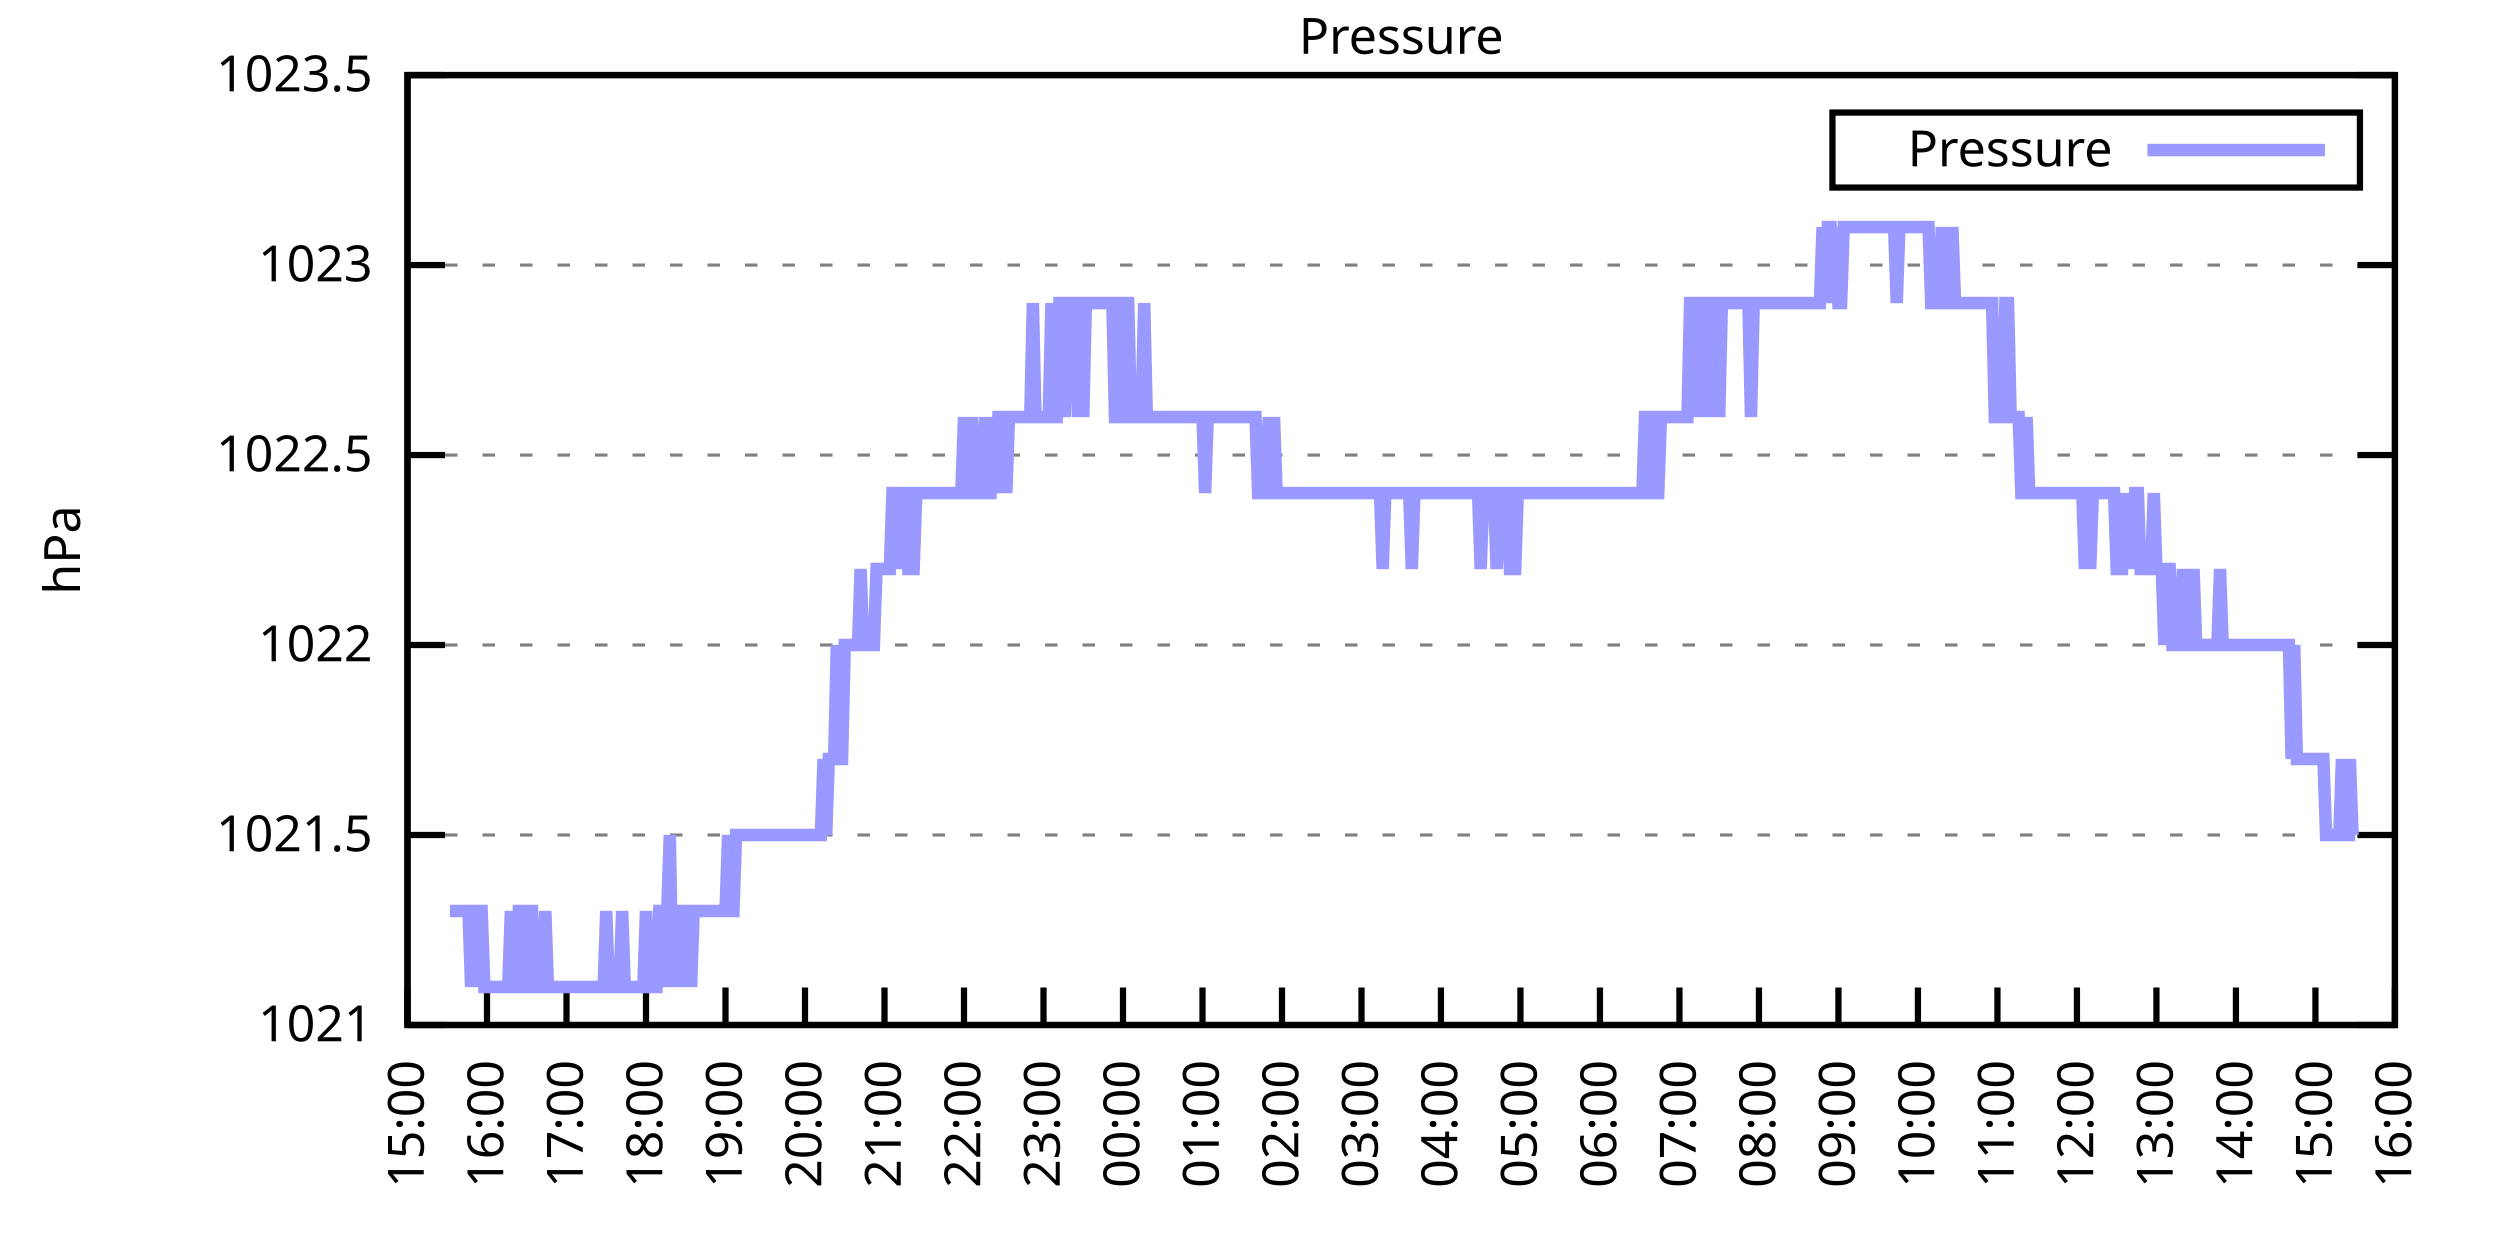
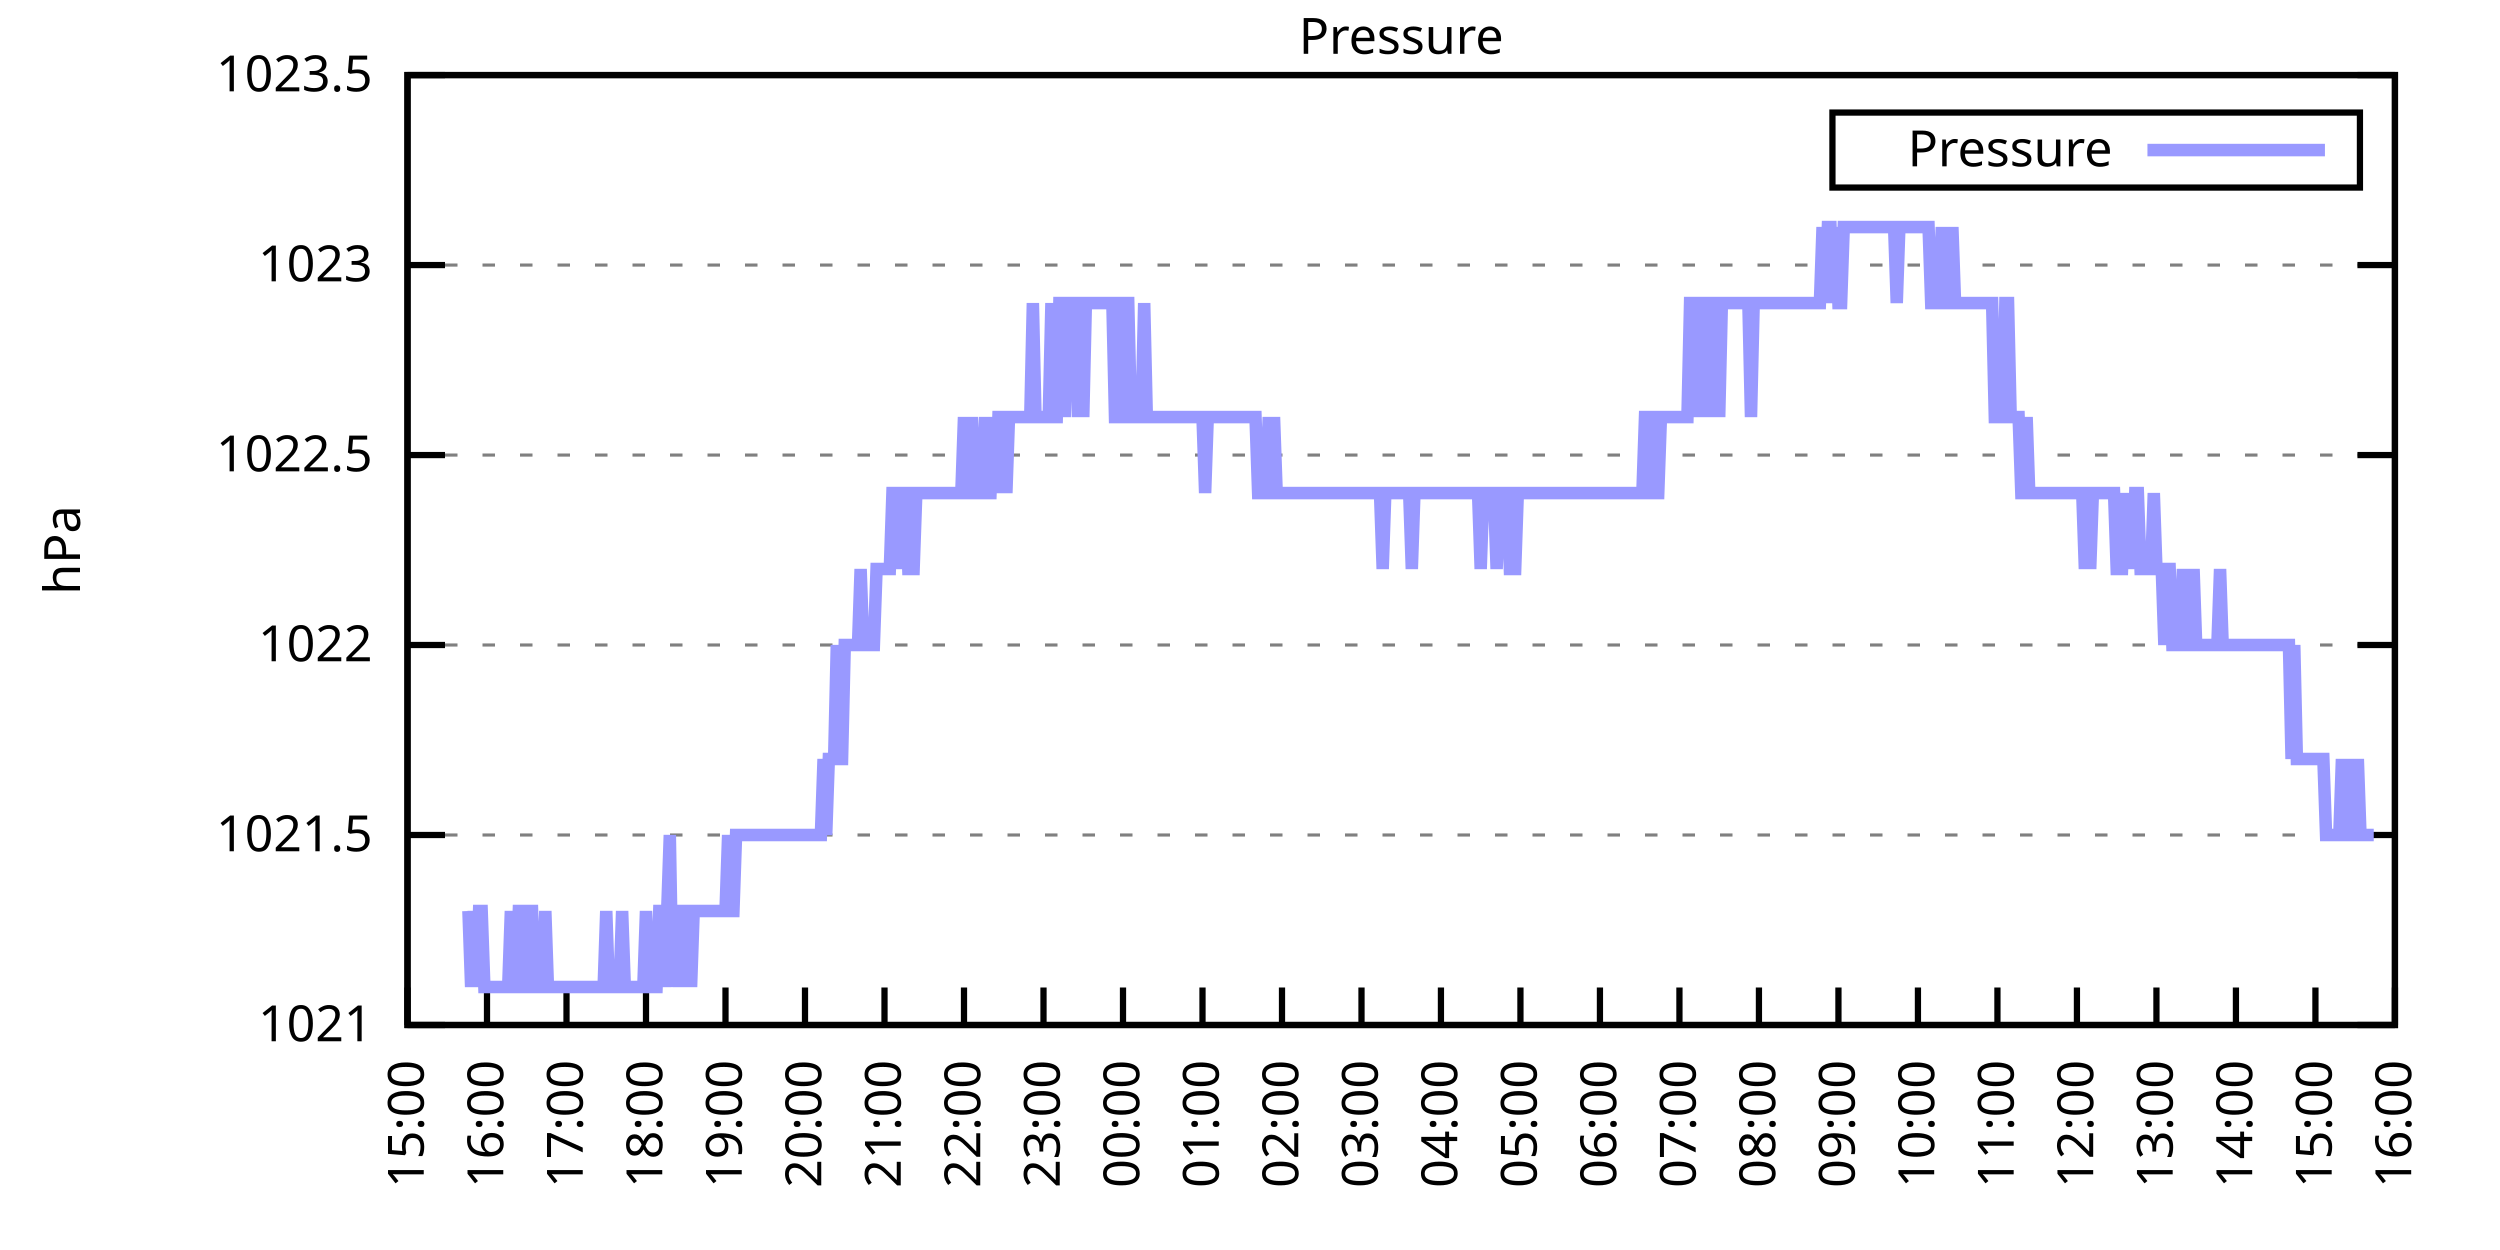
<svg xmlns="http://www.w3.org/2000/svg" xmlns:xlink="http://www.w3.org/1999/xlink" width="400" height="200" viewBox="0 0 400 200">
  <g id="gnuplot_canvas">
    <rect x="0" y="0" width="400" height="200" fill="none" />
    <defs>
      <circle id="gpDot" r="0.5" stroke-width="0.5" stroke="currentColor" />
      <path id="gpPt0" stroke-width="0.333" stroke="currentColor" d="M-1,0 h2 M0,-1 v2" />
      <path id="gpPt1" stroke-width="0.333" stroke="currentColor" d="M-1,-1 L1,1 M1,-1 L-1,1" />
      <path id="gpPt2" stroke-width="0.333" stroke="currentColor" d="M-1,0 L1,0 M0,-1 L0,1 M-1,-1 L1,1 M-1,1 L1,-1" />
      <rect id="gpPt3" stroke-width="0.333" stroke="currentColor" x="-1" y="-1" width="2" height="2" />
      <rect id="gpPt4" stroke-width="0.333" stroke="currentColor" fill="currentColor" x="-1" y="-1" width="2" height="2" />
      <circle id="gpPt5" stroke-width="0.333" stroke="currentColor" cx="0" cy="0" r="1" />
      <use xlink:href="#gpPt5" id="gpPt6" fill="currentColor" stroke="none" />
      <path id="gpPt7" stroke-width="0.333" stroke="currentColor" d="M0,-1.33 L-1.33,0.67 L1.33,0.67 z" />
      <use xlink:href="#gpPt7" id="gpPt8" fill="currentColor" stroke="none" />
      <use xlink:href="#gpPt7" id="gpPt9" stroke="currentColor" transform="rotate(180)" />
      <use xlink:href="#gpPt9" id="gpPt10" fill="currentColor" stroke="none" />
      <use xlink:href="#gpPt3" id="gpPt11" stroke="currentColor" transform="rotate(45)" />
      <use xlink:href="#gpPt11" id="gpPt12" fill="currentColor" stroke="none" />
      <path id="gpPt13" stroke-width="0.333" stroke="currentColor" d="M0,1.330 L1.265,0.411 L0.782,-1.067 L-0.782,-1.076 L-1.265,0.411 z" />
      <use xlink:href="#gpPt13" id="gpPt14" fill="currentColor" stroke="none" />
      <filter id="textbox" filterUnits="objectBoundingBox" x="0" y="0" height="1" width="1">
        <feFlood flood-color="white" flood-opacity="1" result="bgnd" />
        <feComposite in="SourceGraphic" in2="bgnd" operator="atop" />
      </filter>
      <filter id="greybox" filterUnits="objectBoundingBox" x="0" y="0" height="1" width="1">
        <feFlood flood-color="lightgrey" flood-opacity="1" result="grey" />
        <feComposite in="SourceGraphic" in2="grey" operator="atop" />
      </filter>
    </defs>
    <g fill="none" color="white" stroke="currentColor" stroke-width="1.00" stroke-linecap="butt" stroke-linejoin="miter">
</g>
    <g fill="none" color="black" stroke="currentColor" stroke-width="1.00" stroke-linecap="butt" stroke-linejoin="miter">
      <g stroke="none" shape-rendering="crispEdges">
        <polygon fill="rgb(255, 255, 255)" points="65.20,164.00 383.18,164.00 383.18,12.02 65.20,12.02 " />
      </g>
    </g>
    <g fill="none" color="black" stroke="currentColor" stroke-width="1.00" stroke-linecap="butt" stroke-linejoin="miter">
</g>
    <g fill="none" color="black" stroke="black" stroke-width="0.50" stroke-linecap="butt" stroke-linejoin="miter">
</g>
    <g fill="none" color="gray" stroke="currentColor" stroke-width="0.50" stroke-linecap="butt" stroke-linejoin="miter">
      <path stroke="gray" stroke-dasharray="2,4" class="gridline" d="M65.20,164.00 L383.19,164.00  " />
    </g>
    <g fill="none" color="gray" stroke="gray" stroke-width="1.00" stroke-linecap="butt" stroke-linejoin="miter">
</g>
    <g fill="none" color="black" stroke="currentColor" stroke-width="1.00" stroke-linecap="butt" stroke-linejoin="miter">
      <path stroke="black" d="M65.20,164.00 L71.20,164.00 M383.19,164.00 L377.19,164.00  " />
      <g transform="translate(59.60,166.60)" stroke="none" fill="black" font-family="Sans" font-size="8.00" text-anchor="end">
        <text>
          <tspan font-family="Sans"> 1021</tspan>
        </text>
      </g>
    </g>
    <g fill="none" color="black" stroke="currentColor" stroke-width="1.00" stroke-linecap="butt" stroke-linejoin="miter">
</g>
    <g fill="none" color="black" stroke="black" stroke-width="0.50" stroke-linecap="butt" stroke-linejoin="miter">
</g>
    <g fill="none" color="gray" stroke="currentColor" stroke-width="0.50" stroke-linecap="butt" stroke-linejoin="miter">
      <path stroke="gray" stroke-dasharray="2,4" class="gridline" d="M65.20,133.60 L383.19,133.60  " />
    </g>
    <g fill="none" color="gray" stroke="gray" stroke-width="1.00" stroke-linecap="butt" stroke-linejoin="miter">
</g>
    <g fill="none" color="black" stroke="currentColor" stroke-width="1.00" stroke-linecap="butt" stroke-linejoin="miter">
      <path stroke="black" d="M65.20,133.60 L71.20,133.60 M383.19,133.60 L377.19,133.60  " />
      <g transform="translate(59.60,136.20)" stroke="none" fill="black" font-family="Sans" font-size="8.00" text-anchor="end">
        <text>
          <tspan font-family="Sans"> 1021.5</tspan>
        </text>
      </g>
    </g>
    <g fill="none" color="black" stroke="currentColor" stroke-width="1.00" stroke-linecap="butt" stroke-linejoin="miter">
</g>
    <g fill="none" color="black" stroke="black" stroke-width="0.50" stroke-linecap="butt" stroke-linejoin="miter">
</g>
    <g fill="none" color="gray" stroke="currentColor" stroke-width="0.50" stroke-linecap="butt" stroke-linejoin="miter">
      <path stroke="gray" stroke-dasharray="2,4" class="gridline" d="M65.20,103.20 L383.19,103.20  " />
    </g>
    <g fill="none" color="gray" stroke="gray" stroke-width="1.00" stroke-linecap="butt" stroke-linejoin="miter">
</g>
    <g fill="none" color="black" stroke="currentColor" stroke-width="1.00" stroke-linecap="butt" stroke-linejoin="miter">
      <path stroke="black" d="M65.20,103.20 L71.20,103.20 M383.19,103.20 L377.19,103.20  " />
      <g transform="translate(59.60,105.80)" stroke="none" fill="black" font-family="Sans" font-size="8.00" text-anchor="end">
        <text>
          <tspan font-family="Sans"> 1022</tspan>
        </text>
      </g>
    </g>
    <g fill="none" color="black" stroke="currentColor" stroke-width="1.00" stroke-linecap="butt" stroke-linejoin="miter">
</g>
    <g fill="none" color="black" stroke="black" stroke-width="0.50" stroke-linecap="butt" stroke-linejoin="miter">
</g>
    <g fill="none" color="gray" stroke="currentColor" stroke-width="0.50" stroke-linecap="butt" stroke-linejoin="miter">
      <path stroke="gray" stroke-dasharray="2,4" class="gridline" d="M65.20,72.81 L383.19,72.81  " />
    </g>
    <g fill="none" color="gray" stroke="gray" stroke-width="1.00" stroke-linecap="butt" stroke-linejoin="miter">
</g>
    <g fill="none" color="black" stroke="currentColor" stroke-width="1.00" stroke-linecap="butt" stroke-linejoin="miter">
      <path stroke="black" d="M65.20,72.81 L71.20,72.81 M383.19,72.81 L377.19,72.81  " />
      <g transform="translate(59.60,75.41)" stroke="none" fill="black" font-family="Sans" font-size="8.00" text-anchor="end">
        <text>
          <tspan font-family="Sans"> 1022.5</tspan>
        </text>
      </g>
    </g>
    <g fill="none" color="black" stroke="currentColor" stroke-width="1.00" stroke-linecap="butt" stroke-linejoin="miter">
</g>
    <g fill="none" color="black" stroke="black" stroke-width="0.50" stroke-linecap="butt" stroke-linejoin="miter">
</g>
    <g fill="none" color="gray" stroke="currentColor" stroke-width="0.50" stroke-linecap="butt" stroke-linejoin="miter">
      <path stroke="gray" stroke-dasharray="2,4" class="gridline" d="M65.20,42.41 L383.19,42.41  " />
    </g>
    <g fill="none" color="gray" stroke="gray" stroke-width="1.00" stroke-linecap="butt" stroke-linejoin="miter">
</g>
    <g fill="none" color="black" stroke="currentColor" stroke-width="1.00" stroke-linecap="butt" stroke-linejoin="miter">
      <path stroke="black" d="M65.20,42.41 L71.20,42.41 M383.19,42.41 L377.19,42.41  " />
      <g transform="translate(59.60,45.01)" stroke="none" fill="black" font-family="Sans" font-size="8.00" text-anchor="end">
        <text>
          <tspan font-family="Sans"> 1023</tspan>
        </text>
      </g>
    </g>
    <g fill="none" color="black" stroke="currentColor" stroke-width="1.00" stroke-linecap="butt" stroke-linejoin="miter">
</g>
    <g fill="none" color="black" stroke="black" stroke-width="0.50" stroke-linecap="butt" stroke-linejoin="miter">
</g>
    <g fill="none" color="gray" stroke="currentColor" stroke-width="0.50" stroke-linecap="butt" stroke-linejoin="miter">
      <path stroke="gray" stroke-dasharray="2,4" class="gridline" d="M65.20,12.01 L383.19,12.01  " />
    </g>
    <g fill="none" color="gray" stroke="gray" stroke-width="1.00" stroke-linecap="butt" stroke-linejoin="miter">
</g>
    <g fill="none" color="black" stroke="currentColor" stroke-width="1.00" stroke-linecap="butt" stroke-linejoin="miter">
      <path stroke="black" d="M65.20,12.01 L71.20,12.01 M383.19,12.01 L377.19,12.01  " />
      <g transform="translate(59.60,14.61)" stroke="none" fill="black" font-family="Sans" font-size="8.00" text-anchor="end">
        <text>
          <tspan font-family="Sans"> 1023.5</tspan>
        </text>
      </g>
    </g>
    <g fill="none" color="black" stroke="currentColor" stroke-width="1.00" stroke-linecap="butt" stroke-linejoin="miter">
      <path stroke="black" d="M65.20,164.00 L65.20,158.00  " />
      <g transform="translate(67.80,169.60) rotate(270.00)" stroke="none" fill="black" font-family="Sans" font-size="8.00" text-anchor="end">
        <text>
          <tspan font-family="Sans">15:00</tspan>
        </text>
      </g>
    </g>
    <g fill="none" color="black" stroke="currentColor" stroke-width="1.00" stroke-linecap="butt" stroke-linejoin="miter">
      <path stroke="black" d="M77.92,164.00 L77.92,158.00  " />
      <g transform="translate(80.52,169.60) rotate(270.00)" stroke="none" fill="black" font-family="Sans" font-size="8.00" text-anchor="end">
        <text>
          <tspan font-family="Sans">16:00</tspan>
        </text>
      </g>
    </g>
    <g fill="none" color="black" stroke="currentColor" stroke-width="1.00" stroke-linecap="butt" stroke-linejoin="miter">
      <path stroke="black" d="M90.64,164.00 L90.64,158.00  " />
      <g transform="translate(93.24,169.60) rotate(270.00)" stroke="none" fill="black" font-family="Sans" font-size="8.00" text-anchor="end">
        <text>
          <tspan font-family="Sans">17:00</tspan>
        </text>
      </g>
    </g>
    <g fill="none" color="black" stroke="currentColor" stroke-width="1.00" stroke-linecap="butt" stroke-linejoin="miter">
      <path stroke="black" d="M103.36,164.00 L103.36,158.00  " />
      <g transform="translate(105.96,169.60) rotate(270.00)" stroke="none" fill="black" font-family="Sans" font-size="8.00" text-anchor="end">
        <text>
          <tspan font-family="Sans">18:00</tspan>
        </text>
      </g>
    </g>
    <g fill="none" color="black" stroke="currentColor" stroke-width="1.00" stroke-linecap="butt" stroke-linejoin="miter">
      <path stroke="black" d="M116.08,164.00 L116.08,158.00  " />
      <g transform="translate(118.68,169.60) rotate(270.00)" stroke="none" fill="black" font-family="Sans" font-size="8.00" text-anchor="end">
        <text>
          <tspan font-family="Sans">19:00</tspan>
        </text>
      </g>
    </g>
    <g fill="none" color="black" stroke="currentColor" stroke-width="1.00" stroke-linecap="butt" stroke-linejoin="miter">
      <path stroke="black" d="M128.80,164.00 L128.80,158.00  " />
      <g transform="translate(131.40,169.60) rotate(270.00)" stroke="none" fill="black" font-family="Sans" font-size="8.00" text-anchor="end">
        <text>
          <tspan font-family="Sans">20:00</tspan>
        </text>
      </g>
    </g>
    <g fill="none" color="black" stroke="currentColor" stroke-width="1.00" stroke-linecap="butt" stroke-linejoin="miter">
      <path stroke="black" d="M141.52,164.00 L141.52,158.00  " />
      <g transform="translate(144.12,169.60) rotate(270.00)" stroke="none" fill="black" font-family="Sans" font-size="8.00" text-anchor="end">
        <text>
          <tspan font-family="Sans">21:00</tspan>
        </text>
      </g>
    </g>
    <g fill="none" color="black" stroke="currentColor" stroke-width="1.00" stroke-linecap="butt" stroke-linejoin="miter">
      <path stroke="black" d="M154.24,164.00 L154.24,158.00  " />
      <g transform="translate(156.84,169.60) rotate(270.00)" stroke="none" fill="black" font-family="Sans" font-size="8.00" text-anchor="end">
        <text>
          <tspan font-family="Sans">22:00</tspan>
        </text>
      </g>
    </g>
    <g fill="none" color="black" stroke="currentColor" stroke-width="1.00" stroke-linecap="butt" stroke-linejoin="miter">
      <path stroke="black" d="M166.96,164.00 L166.96,158.00  " />
      <g transform="translate(169.56,169.60) rotate(270.00)" stroke="none" fill="black" font-family="Sans" font-size="8.00" text-anchor="end">
        <text>
          <tspan font-family="Sans">23:00</tspan>
        </text>
      </g>
    </g>
    <g fill="none" color="black" stroke="currentColor" stroke-width="1.00" stroke-linecap="butt" stroke-linejoin="miter">
      <path stroke="black" d="M179.68,164.00 L179.68,158.00  " />
      <g transform="translate(182.28,169.60) rotate(270.00)" stroke="none" fill="black" font-family="Sans" font-size="8.00" text-anchor="end">
        <text>
          <tspan font-family="Sans">00:00</tspan>
        </text>
      </g>
    </g>
    <g fill="none" color="black" stroke="currentColor" stroke-width="1.00" stroke-linecap="butt" stroke-linejoin="miter">
      <path stroke="black" d="M192.40,164.00 L192.40,158.00  " />
      <g transform="translate(195.00,169.60) rotate(270.00)" stroke="none" fill="black" font-family="Sans" font-size="8.00" text-anchor="end">
        <text>
          <tspan font-family="Sans">01:00</tspan>
        </text>
      </g>
    </g>
    <g fill="none" color="black" stroke="currentColor" stroke-width="1.00" stroke-linecap="butt" stroke-linejoin="miter">
      <path stroke="black" d="M205.12,164.00 L205.12,158.00  " />
      <g transform="translate(207.72,169.60) rotate(270.00)" stroke="none" fill="black" font-family="Sans" font-size="8.00" text-anchor="end">
        <text>
          <tspan font-family="Sans">02:00</tspan>
        </text>
      </g>
    </g>
    <g fill="none" color="black" stroke="currentColor" stroke-width="1.00" stroke-linecap="butt" stroke-linejoin="miter">
      <path stroke="black" d="M217.84,164.00 L217.84,158.00  " />
      <g transform="translate(220.44,169.60) rotate(270.00)" stroke="none" fill="black" font-family="Sans" font-size="8.00" text-anchor="end">
        <text>
          <tspan font-family="Sans">03:00</tspan>
        </text>
      </g>
    </g>
    <g fill="none" color="black" stroke="currentColor" stroke-width="1.00" stroke-linecap="butt" stroke-linejoin="miter">
      <path stroke="black" d="M230.55,164.00 L230.55,158.00  " />
      <g transform="translate(233.15,169.60) rotate(270.00)" stroke="none" fill="black" font-family="Sans" font-size="8.00" text-anchor="end">
        <text>
          <tspan font-family="Sans">04:00</tspan>
        </text>
      </g>
    </g>
    <g fill="none" color="black" stroke="currentColor" stroke-width="1.00" stroke-linecap="butt" stroke-linejoin="miter">
      <path stroke="black" d="M243.27,164.00 L243.27,158.00  " />
      <g transform="translate(245.87,169.60) rotate(270.00)" stroke="none" fill="black" font-family="Sans" font-size="8.00" text-anchor="end">
        <text>
          <tspan font-family="Sans">05:00</tspan>
        </text>
      </g>
    </g>
    <g fill="none" color="black" stroke="currentColor" stroke-width="1.00" stroke-linecap="butt" stroke-linejoin="miter">
      <path stroke="black" d="M255.99,164.00 L255.99,158.00  " />
      <g transform="translate(258.59,169.60) rotate(270.00)" stroke="none" fill="black" font-family="Sans" font-size="8.00" text-anchor="end">
        <text>
          <tspan font-family="Sans">06:00</tspan>
        </text>
      </g>
    </g>
    <g fill="none" color="black" stroke="currentColor" stroke-width="1.00" stroke-linecap="butt" stroke-linejoin="miter">
      <path stroke="black" d="M268.71,164.00 L268.71,158.00  " />
      <g transform="translate(271.31,169.60) rotate(270.00)" stroke="none" fill="black" font-family="Sans" font-size="8.00" text-anchor="end">
        <text>
          <tspan font-family="Sans">07:00</tspan>
        </text>
      </g>
    </g>
    <g fill="none" color="black" stroke="currentColor" stroke-width="1.00" stroke-linecap="butt" stroke-linejoin="miter">
      <path stroke="black" d="M281.43,164.00 L281.43,158.00  " />
      <g transform="translate(284.03,169.60) rotate(270.00)" stroke="none" fill="black" font-family="Sans" font-size="8.00" text-anchor="end">
        <text>
          <tspan font-family="Sans">08:00</tspan>
        </text>
      </g>
    </g>
    <g fill="none" color="black" stroke="currentColor" stroke-width="1.00" stroke-linecap="butt" stroke-linejoin="miter">
      <path stroke="black" d="M294.15,164.00 L294.15,158.00  " />
      <g transform="translate(296.75,169.60) rotate(270.00)" stroke="none" fill="black" font-family="Sans" font-size="8.00" text-anchor="end">
        <text>
          <tspan font-family="Sans">09:00</tspan>
        </text>
      </g>
    </g>
    <g fill="none" color="black" stroke="currentColor" stroke-width="1.00" stroke-linecap="butt" stroke-linejoin="miter">
      <path stroke="black" d="M306.87,164.00 L306.87,158.00  " />
      <g transform="translate(309.47,169.60) rotate(270.00)" stroke="none" fill="black" font-family="Sans" font-size="8.00" text-anchor="end">
        <text>
          <tspan font-family="Sans">10:00</tspan>
        </text>
      </g>
    </g>
    <g fill="none" color="black" stroke="currentColor" stroke-width="1.00" stroke-linecap="butt" stroke-linejoin="miter">
      <path stroke="black" d="M319.59,164.00 L319.59,158.00  " />
      <g transform="translate(322.19,169.60) rotate(270.00)" stroke="none" fill="black" font-family="Sans" font-size="8.00" text-anchor="end">
        <text>
          <tspan font-family="Sans">11:00</tspan>
        </text>
      </g>
    </g>
    <g fill="none" color="black" stroke="currentColor" stroke-width="1.00" stroke-linecap="butt" stroke-linejoin="miter">
      <path stroke="black" d="M332.31,164.00 L332.31,158.00  " />
      <g transform="translate(334.91,169.60) rotate(270.00)" stroke="none" fill="black" font-family="Sans" font-size="8.00" text-anchor="end">
        <text>
          <tspan font-family="Sans">12:00</tspan>
        </text>
      </g>
    </g>
    <g fill="none" color="black" stroke="currentColor" stroke-width="1.00" stroke-linecap="butt" stroke-linejoin="miter">
      <path stroke="black" d="M345.03,164.00 L345.03,158.00  " />
      <g transform="translate(347.63,169.60) rotate(270.00)" stroke="none" fill="black" font-family="Sans" font-size="8.00" text-anchor="end">
        <text>
          <tspan font-family="Sans">13:00</tspan>
        </text>
      </g>
    </g>
    <g fill="none" color="black" stroke="currentColor" stroke-width="1.00" stroke-linecap="butt" stroke-linejoin="miter">
      <path stroke="black" d="M357.75,164.00 L357.75,158.00  " />
      <g transform="translate(360.35,169.60) rotate(270.00)" stroke="none" fill="black" font-family="Sans" font-size="8.00" text-anchor="end">
        <text>
          <tspan font-family="Sans">14:00</tspan>
        </text>
      </g>
    </g>
    <g fill="none" color="black" stroke="currentColor" stroke-width="1.00" stroke-linecap="butt" stroke-linejoin="miter">
      <path stroke="black" d="M370.47,164.00 L370.47,158.00  " />
      <g transform="translate(373.07,169.60) rotate(270.00)" stroke="none" fill="black" font-family="Sans" font-size="8.00" text-anchor="end">
        <text>
          <tspan font-family="Sans">15:00</tspan>
        </text>
      </g>
    </g>
    <g fill="none" color="black" stroke="currentColor" stroke-width="1.00" stroke-linecap="butt" stroke-linejoin="miter">
      <path stroke="black" d="M383.19,164.00 L383.19,158.00  " />
      <g transform="translate(385.79,169.60) rotate(270.00)" stroke="none" fill="black" font-family="Sans" font-size="8.00" text-anchor="end">
        <text>
          <tspan font-family="Sans">16:00</tspan>
        </text>
      </g>
    </g>
    <g fill="none" color="black" stroke="currentColor" stroke-width="1.00" stroke-linecap="butt" stroke-linejoin="miter">
</g>
    <g fill="none" color="black" stroke="currentColor" stroke-width="1.00" stroke-linecap="butt" stroke-linejoin="miter">
      <path stroke="black" d="M65.20,12.01 L65.20,164.00 L383.19,164.00 L383.19,12.01 L65.20,12.01 Z  " />
    </g>
    <g fill="none" color="black" stroke="currentColor" stroke-width="1.00" stroke-linecap="butt" stroke-linejoin="miter">
</g>
    <g fill="none" color="black" stroke="currentColor" stroke-width="1.00" stroke-linecap="butt" stroke-linejoin="miter">
      <path stroke="black" d="M293.19,30.01 L293.19,18.01 L377.59,18.01 L377.59,30.01 L293.19,30.01 Z  " />
    </g>
    <g id="Pressure_plot_1">
      <g fill="none" color="white" stroke="black" stroke-width="2.00" stroke-linecap="butt" stroke-linejoin="miter">
</g>
      <g fill="none" color="black" stroke="currentColor" stroke-width="2.00" stroke-linecap="butt" stroke-linejoin="miter">
        <g transform="translate(337.99,26.61)" stroke="none" fill="black" font-family="Sans" font-size="8.00" text-anchor="end">
          <text>
            <tspan font-family="Sans">Pressure</tspan>
          </text>
        </g>
      </g>
      <g fill="none" color="black" stroke="currentColor" stroke-width="2.00" stroke-linecap="butt" stroke-linejoin="miter">
-         <path stroke="rgb(153, 153, 255)" d="M343.59,24.01 L371.99,24.01 M71.98,145.76 L72.41,145.76 L72.83,145.76 L73.26,145.76 L73.68,145.76 L74.10,145.76   L74.53,145.76 L74.95,145.76 L75.38,157.92 L75.80,145.76 L76.22,157.92 L76.65,145.76 L77.07,145.76 L77.50,157.92   L77.92,157.92 L78.34,157.92 L78.77,157.92 L79.19,157.92 L79.62,157.92 L80.04,157.92 L80.46,157.92 L80.89,157.92   L81.31,157.92 L81.74,145.76 L82.16,157.92 L82.58,157.92 L83.01,145.76 L83.43,145.76 L83.86,157.92 L84.28,157.92   L84.70,145.76 L85.13,145.76 L85.55,157.92 L85.98,157.92 L86.40,157.92 L86.82,157.92 L87.25,145.76 L87.67,157.92   L88.10,157.92 L88.52,157.92 L88.94,157.92 L89.37,157.92 L89.79,157.92 L90.22,157.92 L90.64,157.92 L91.06,157.92   L91.49,157.92 L91.91,157.92 L92.34,157.92 L92.76,157.92 L93.18,157.92 L93.61,157.92 L94.03,157.92 L94.46,157.92   L94.88,157.92 L95.30,157.92 L95.73,157.92 L96.15,157.92 L96.58,157.92 L97.00,145.76 L97.42,157.92 L97.85,157.92   L98.27,157.92 L98.69,157.92 L99.12,157.92 L99.54,145.76 L99.97,157.92 L100.39,157.92 L100.81,157.92 L101.24,157.92   L101.66,157.92 L102.09,157.92 L102.51,157.92 L102.93,157.92 L103.36,145.76 L103.78,157.92 L104.21,157.92 L104.63,157.92   L105.05,157.92 L105.48,145.76 L105.90,145.76 L106.33,157.92 L106.75,145.76 L107.17,133.60 L107.60,157.92 L108.02,145.76   L108.45,145.76 L108.87,157.92 L109.29,145.76 L109.72,145.76 L110.14,145.76 L110.57,157.92 L110.99,145.76 L111.41,145.76   L111.84,145.76 L112.26,145.76 L112.69,145.76 L113.11,145.76 L113.53,145.76 L113.96,145.76 L114.38,145.76 L114.81,145.76   L115.23,145.76 L115.65,145.76 L116.08,145.76 L116.50,133.60 L116.93,145.76 L117.35,145.76 L117.77,133.60 L118.20,133.60   L118.62,133.60 L119.05,133.60 L119.47,133.60 L119.89,133.60 L120.32,133.60 L120.74,133.60 L121.17,133.60 L121.59,133.60   L122.01,133.60 L122.44,133.60 L122.86,133.60 L123.29,133.60 L123.71,133.60 L124.13,133.60 L124.56,133.60 L124.98,133.60   L125.41,133.60 L125.83,133.60 L126.25,133.60 L126.68,133.60 L127.10,133.60 L127.53,133.60 L127.95,133.60 L128.37,133.60   L128.80,133.60 L129.22,133.60 L129.65,133.60 L130.07,133.60 L130.49,133.60 L130.92,133.60 L131.34,133.60 L131.77,121.44   L132.19,133.60 L132.61,121.44 L133.04,121.44 L133.46,121.44 L133.89,103.20 L134.31,121.44 L134.73,121.44 L135.16,103.20   L135.58,103.20 L136.01,103.20 L136.43,103.20 L136.85,103.20 L137.28,103.20 L137.70,91.04 L138.13,103.20 L138.55,103.20   L138.97,103.20 L139.40,103.20 L139.82,103.20 L140.25,91.04 L140.67,91.04 L141.09,91.04 L141.52,91.04 L141.94,91.04   L142.37,91.04 L142.79,78.89 L143.21,78.89 L143.64,78.89 L144.06,91.04 L144.49,78.89 L144.91,78.89 L145.33,91.04   L145.76,91.04 L146.18,91.04 L146.61,78.89 L147.03,78.89 L147.45,78.89 L147.88,78.89 L148.30,78.89 L148.73,78.89   L149.15,78.89 L149.57,78.89 L150.00,78.89 L150.42,78.89 L150.85,78.89 L151.27,78.89 L151.69,78.89 L152.12,78.89   L152.54,78.89 L152.97,78.89 L153.39,78.89 L153.81,78.89 L154.24,66.73 L154.66,78.89 L155.09,78.89 L155.51,66.73   L155.93,78.89 L156.36,78.89 L156.78,78.89 L157.21,78.89 L157.63,66.73 L158.05,78.89 L158.48,78.89 L158.90,66.73   L159.33,78.89 L159.75,66.73 L160.17,66.73 L160.60,66.73 L161.02,78.89 L161.44,66.73 L161.87,66.73 L162.29,66.73   L162.72,66.73 L163.14,66.73 L163.56,66.73 L163.99,66.73 L164.41,66.73 L164.84,66.73 L165.26,48.49 L165.68,66.73   L166.11,66.73 L166.53,66.73 L166.96,66.73 L167.38,66.73 L167.80,66.73 L168.23,48.49 L168.65,66.73 L169.08,66.73   L169.50,48.49 L169.92,48.49 L170.35,66.73 L170.77,48.49 L171.20,48.49 L171.62,48.49 L172.04,48.49 L172.47,66.73   L172.89,48.49 L173.32,66.73 L173.74,48.49 L174.16,48.49 L174.59,48.49 L175.01,48.49 L175.44,48.49 L175.86,48.49   L176.28,48.49 L176.71,48.49 L177.13,48.49 L177.56,48.49 L177.98,48.49 L178.40,66.73 L178.83,66.73 L179.25,66.73   L179.68,48.49 L180.10,48.49 L180.52,48.49 L180.95,66.73 L181.37,66.73 L181.80,66.73 L182.22,66.73 L182.64,66.73   L183.07,48.49 L183.49,66.73 L183.92,66.73 L184.34,66.73 L184.76,66.73 L185.19,66.73 L185.61,66.73 L186.04,66.73   L186.46,66.73 L186.88,66.73 L187.31,66.73 L187.73,66.73 L188.16,66.73 L188.58,66.73 L189.00,66.73 L189.43,66.73   L189.85,66.73 L190.28,66.73 L190.70,66.73 L191.12,66.73 L191.55,66.73 L191.97,66.73 L192.40,66.73 L192.82,78.89   L193.24,66.73 L193.67,66.73 L194.09,66.73 L194.52,66.73 L194.94,66.73 L195.36,66.73 L195.79,66.73 L196.21,66.73   L196.64,66.73 L197.06,66.73 L197.48,66.73 L197.91,66.73 L198.33,66.73 L198.76,66.73 L199.18,66.73 L199.60,66.73   L200.03,66.73 L200.45,66.73 L200.88,66.73 L201.30,78.89 L201.72,78.89 L202.15,78.89 L202.57,78.89 L203.00,66.73   L203.42,78.89 L203.84,66.73 L204.27,78.89 L204.69,78.89 L205.12,78.89 L205.54,78.89 L205.96,78.89 L206.39,78.89   L206.81,78.89 L207.24,78.89 L207.66,78.89 L208.08,78.89 L208.51,78.89 L208.93,78.89 L209.36,78.89 L209.78,78.89   L210.20,78.89 L210.63,78.89 L211.05,78.89 L211.48,78.89 L211.90,78.89 L212.32,78.89 L212.75,78.89 L213.17,78.89   L213.60,78.89 L214.02,78.89 L214.44,78.89 L214.87,78.89 L215.29,78.89 L215.72,78.89 L216.14,78.89 L216.56,78.89   L216.99,78.89 L217.41,78.89 L217.84,78.89 L218.26,78.89 L218.68,78.89 L219.11,78.89 L219.53,78.89 L219.96,78.89   L220.38,78.89 L220.80,78.89 L221.23,91.04 L221.65,78.89 L222.08,78.89 L222.50,78.89 L222.92,78.89 L223.35,78.89   L223.77,78.89 L224.20,78.89 L224.62,78.89 L225.04,78.89 L225.47,78.89 L225.89,91.04 L226.31,78.89 L226.74,78.89   L227.16,78.89 L227.59,78.89 L228.01,78.89 L228.43,78.89 L228.86,78.89 L229.28,78.89 L229.71,78.89 L230.13,78.89   L230.55,78.89 L230.98,78.89 L231.40,78.89 L231.83,78.89 L232.25,78.89 L232.67,78.89 L233.10,78.89 L233.52,78.89   L233.95,78.89 L234.37,78.89 L234.79,78.89 L235.22,78.89 L235.64,78.89 L236.07,78.89 L236.49,78.89 L236.91,91.04   L237.34,78.89 L237.76,78.89 L238.19,78.89 L238.61,78.89 L239.03,78.89 L239.46,91.04 L239.88,78.89 L240.31,78.89   L240.73,78.89 L241.15,78.89 L241.58,91.04 L242.00,91.04 L242.43,91.04 L242.85,78.89 L243.27,78.89 L243.70,78.89   L244.12,78.89 L244.55,78.89 L244.97,78.89 L245.39,78.89 L245.82,78.89 L246.24,78.89 L246.67,78.89 L247.09,78.89   L247.51,78.89 L247.94,78.89 L248.36,78.89 L248.79,78.89 L249.21,78.89 L249.63,78.89 L250.06,78.89 L250.48,78.89   L250.91,78.89 L251.33,78.89 L251.75,78.89 L252.18,78.89 L252.60,78.89 L253.03,78.89 L253.45,78.89 L253.87,78.89   L254.30,78.89 L254.72,78.89 L255.15,78.89 L255.57,78.89 L255.99,78.89 L256.42,78.89 L256.84,78.89 L257.27,78.89   L257.69,78.89 L258.11,78.89 L258.54,78.89 L258.96,78.89 L259.39,78.89 L259.81,78.89 L260.23,78.89 L260.66,78.89   L261.08,78.89 L261.51,78.89 L261.93,78.89 L262.35,78.89 L262.78,78.89 L263.20,66.73 L263.63,66.73 L264.05,66.73   L264.47,78.89 L264.90,78.89 L265.32,78.89 L265.75,66.73 L266.17,66.73 L266.59,66.73 L267.02,66.73 L267.44,66.73   L267.87,66.73 L268.29,66.73 L268.71,66.73 L269.14,66.73 L269.56,66.73 L269.99,66.73 L270.41,48.49 L270.83,48.49   L271.26,66.73 L271.68,48.49 L272.11,66.73 L272.53,48.49 L272.95,48.49 L273.38,48.49 L273.80,66.73 L274.23,48.49   L274.65,48.49 L275.07,66.73 L275.50,48.49 L275.92,48.49 L276.35,48.49 L276.77,48.49 L277.19,48.49 L277.62,48.49   L278.04,48.49 L278.47,48.49 L278.89,48.49 L279.31,48.49 L279.74,48.49 L280.16,66.73 L280.59,48.49 L281.01,48.49   L281.43,48.49 L281.86,48.49 L282.28,48.49 L282.71,48.49 L283.13,48.49 L283.55,48.49 L283.98,48.49 L284.40,48.49   L284.83,48.49 L285.25,48.49 L285.67,48.49 L286.10,48.49 L286.52,48.49 L286.95,48.49 L287.37,48.49 L287.79,48.49   L288.22,48.49 L288.64,48.49 L289.06,48.49 L289.49,48.49 L289.91,48.49 L290.34,48.49 L290.76,48.49 L291.18,48.49   L291.61,36.33 L292.03,48.49 L292.46,36.33 L292.88,36.33 L293.30,48.49 L293.73,36.33 L294.15,48.49 L294.58,48.49   L295.00,36.33 L295.42,36.33 L295.85,36.33 L296.27,36.33 L296.70,36.33 L297.12,36.33 L297.54,36.33 L297.97,36.33   L298.39,36.33 L298.82,36.33 L299.24,36.33 L299.66,36.33 L300.09,36.33 L300.51,36.33 L300.94,36.33 L301.36,36.33   L301.78,36.33 L302.21,36.33 L302.63,36.33 L303.06,36.33 L303.48,48.49 L303.90,36.33 L304.33,36.33 L304.75,36.33   L305.18,36.33 L305.60,36.33 L306.02,36.33 L306.45,36.33 L306.87,36.33 L307.30,36.33 L307.72,36.33 L308.14,36.33   L308.57,36.33 L308.99,48.49 L309.42,48.49 L309.84,48.49 L310.26,48.49 L310.69,36.33 L311.11,48.49 L311.54,48.49   L311.96,48.49 L312.38,36.33 L312.81,48.49 L313.23,48.49 L313.66,48.49 L314.08,48.49 L314.50,48.49 L314.93,48.49   L315.35,48.49 L315.78,48.49 L316.20,48.49 L316.62,48.49 L317.05,48.49 L317.47,48.49 L317.90,48.49 L318.32,48.49   L318.74,48.49 L319.17,66.73 L319.59,66.73 L320.02,66.73 L320.44,66.73 L320.86,48.49 L321.29,48.49 L321.71,66.73   L322.14,66.73 L322.56,66.73 L322.98,66.73 L323.41,78.89 L323.83,78.89 L324.26,66.73 L324.68,78.89 L325.10,78.89   L325.53,78.89 L325.95,78.89 L326.38,78.89 L326.80,78.89 L327.22,78.89 L327.65,78.89 L328.07,78.89 L328.50,78.89   L328.92,78.89 L329.34,78.89 L329.77,78.89 L330.19,78.89 L330.62,78.89 L331.04,78.89 L331.46,78.89 L331.89,78.89   L332.31,78.89 L332.74,78.89 L333.16,78.89 L333.58,91.04 L334.01,78.89 L334.43,91.04 L334.86,78.89 L335.28,78.89   L335.70,78.89 L336.13,78.89 L336.55,78.89 L336.98,78.89 L337.40,78.89 L337.82,78.89 L338.25,78.89 L338.67,91.04   L339.10,91.04 L339.52,91.04 L339.94,78.89 L340.37,91.04 L340.79,78.89 L341.22,91.04 L341.64,78.89 L342.06,78.89   L342.49,91.04 L342.91,91.04 L343.34,91.04 L343.76,91.04 L344.18,91.04 L344.61,78.89 L345.03,91.04 L345.46,91.04   L345.88,91.04 L346.30,103.20 L346.73,91.04 L347.15,91.04 L347.58,103.20 L348.00,103.20 L348.42,103.20 L348.85,103.20   L349.27,91.04 L349.70,103.20 L350.12,103.20 L350.54,103.20 L350.97,91.04 L351.39,103.20 L351.81,103.20 L352.24,103.20   L352.66,103.20 L353.09,103.20 L353.51,103.20 L353.93,103.20 L354.36,103.20 L354.78,103.20 L355.21,91.04 L355.63,103.20   L356.05,103.20 L356.48,103.20 L356.90,103.20 L357.75,103.20 L358.17,103.20 L358.60,103.20 L359.02,103.20 L359.45,103.20   L359.87,103.20 L360.29,103.20 L360.72,103.20 L361.14,103.20 L361.57,103.20 L361.99,103.20 L362.41,103.20 L362.84,103.20   L363.26,103.20 L363.69,103.20 L364.11,103.20 L364.53,103.20 L364.96,103.20 L365.38,103.20 L365.81,103.20 L366.23,103.20   L366.65,121.44 L367.08,103.20 L367.50,121.44 L367.93,121.44 L368.35,121.44 L368.77,121.44 L369.20,121.44 L369.62,121.44   L370.05,121.44 L370.47,121.44 L370.89,121.44 L371.32,121.44 L371.74,121.44 L372.17,133.60 L372.59,133.60 L373.01,133.60   L373.44,133.60 L373.86,133.60 L374.29,133.60 L374.71,121.44 L375.13,133.60 L375.56,133.60 L375.98,121.44 L376.41,133.60   L376.83,133.60  " />
+         <path stroke="rgb(153, 153, 255)" d="M343.59,24.01 L371.99,24.01 M74.95,145.76 L75.38,157.92 L75.80,145.76 L76.22,157.92 L76.65,145.76 L77.07,145.76   L77.50,157.92 L77.92,157.92 L78.34,157.92 L78.77,157.92 L79.19,157.92 L79.62,157.92 L80.04,157.92 L80.46,157.92   L80.89,157.92 L81.31,157.92 L81.74,145.76 L82.16,157.92 L82.58,157.92 L83.01,145.76 L83.43,145.76 L83.86,157.92   L84.28,157.92 L84.70,145.76 L85.13,145.76 L85.55,157.92 L85.98,157.92 L86.40,157.92 L86.82,157.92 L87.25,145.76   L87.67,157.92 L88.10,157.92 L88.52,157.92 L88.94,157.92 L89.37,157.92 L89.79,157.92 L90.22,157.92 L90.64,157.92   L91.06,157.92 L91.49,157.92 L91.91,157.92 L92.34,157.92 L92.76,157.92 L93.18,157.92 L93.61,157.92 L94.03,157.92   L94.46,157.92 L94.88,157.92 L95.30,157.92 L95.73,157.92 L96.15,157.92 L96.58,157.92 L97.00,145.76 L97.42,157.92   L97.85,157.92 L98.27,157.92 L98.69,157.92 L99.12,157.92 L99.54,145.76 L99.97,157.92 L100.39,157.92 L100.81,157.92   L101.24,157.92 L101.66,157.92 L102.09,157.92 L102.51,157.92 L102.93,157.92 L103.36,145.76 L103.78,157.92 L104.21,157.92   L104.63,157.92 L105.05,157.92 L105.48,145.76 L105.90,145.76 L106.33,157.92 L106.75,145.76 L107.17,133.60 L107.60,157.92   L108.02,145.76 L108.45,145.76 L108.87,157.92 L109.29,145.76 L109.72,145.76 L110.14,145.76 L110.57,157.92 L110.99,145.76   L111.41,145.76 L111.84,145.76 L112.26,145.76 L112.69,145.76 L113.11,145.76 L113.53,145.76 L113.96,145.76 L114.38,145.76   L114.81,145.76 L115.23,145.76 L115.65,145.76 L116.08,145.76 L116.50,133.60 L116.93,145.76 L117.35,145.76 L117.77,133.60   L118.20,133.60 L118.62,133.60 L119.05,133.60 L119.47,133.60 L119.89,133.60 L120.32,133.60 L120.74,133.60 L121.17,133.60   L121.59,133.60 L122.01,133.60 L122.44,133.60 L122.86,133.60 L123.29,133.60 L123.71,133.60 L124.13,133.60 L124.56,133.60   L124.98,133.60 L125.41,133.60 L125.83,133.60 L126.25,133.60 L126.68,133.60 L127.10,133.60 L127.53,133.60 L127.95,133.60   L128.37,133.60 L128.80,133.60 L129.22,133.60 L129.65,133.60 L130.07,133.60 L130.49,133.60 L130.92,133.60 L131.34,133.60   L131.77,121.44 L132.19,133.60 L132.61,121.44 L133.04,121.44 L133.46,121.44 L133.89,103.20 L134.31,121.44 L134.73,121.44   L135.16,103.20 L135.58,103.20 L136.01,103.20 L136.43,103.20 L136.85,103.20 L137.28,103.20 L137.70,91.04 L138.13,103.20   L138.55,103.20 L138.97,103.20 L139.40,103.20 L139.82,103.20 L140.25,91.04 L140.67,91.04 L141.09,91.04 L141.52,91.04   L141.94,91.04 L142.37,91.04 L142.79,78.89 L143.21,78.89 L143.64,78.89 L144.06,91.04 L144.49,78.89 L144.91,78.89   L145.33,91.04 L145.76,91.04 L146.18,91.04 L146.61,78.89 L147.03,78.89 L147.45,78.89 L147.88,78.89 L148.30,78.89   L148.73,78.89 L149.15,78.89 L149.57,78.89 L150.00,78.89 L150.42,78.89 L150.85,78.89 L151.27,78.89 L151.69,78.89   L152.12,78.89 L152.54,78.89 L152.97,78.89 L153.39,78.89 L153.81,78.89 L154.24,66.73 L154.66,78.89 L155.09,78.89   L155.51,66.73 L155.93,78.89 L156.36,78.89 L156.78,78.89 L157.21,78.89 L157.63,66.73 L158.05,78.89 L158.48,78.89   L158.90,66.73 L159.33,78.89 L159.75,66.73 L160.17,66.73 L160.60,66.73 L161.02,78.89 L161.44,66.73 L161.87,66.73   L162.29,66.73 L162.72,66.73 L163.14,66.73 L163.56,66.73 L163.99,66.73 L164.41,66.73 L164.84,66.73 L165.26,48.49   L165.68,66.73 L166.11,66.73 L166.53,66.73 L166.96,66.73 L167.38,66.73 L167.80,66.73 L168.23,48.49 L168.65,66.73   L169.08,66.73 L169.50,48.49 L169.92,48.49 L170.35,66.73 L170.77,48.49 L171.20,48.49 L171.62,48.49 L172.04,48.49   L172.47,66.73 L172.89,48.49 L173.32,66.73 L173.74,48.49 L174.16,48.49 L174.59,48.49 L175.01,48.49 L175.44,48.49   L175.86,48.49 L176.28,48.49 L176.71,48.49 L177.13,48.49 L177.56,48.49 L177.98,48.49 L178.40,66.73 L178.83,66.73   L179.25,66.73 L179.68,48.49 L180.10,48.49 L180.52,48.49 L180.95,66.73 L181.37,66.73 L181.80,66.73 L182.22,66.73   L182.64,66.73 L183.07,48.49 L183.49,66.73 L183.92,66.73 L184.34,66.73 L184.76,66.73 L185.19,66.73 L185.61,66.73   L186.04,66.73 L186.46,66.73 L186.88,66.73 L187.31,66.73 L187.73,66.73 L188.16,66.73 L188.58,66.73 L189.00,66.73   L189.43,66.73 L189.85,66.73 L190.28,66.73 L190.70,66.73 L191.12,66.73 L191.55,66.73 L191.97,66.73 L192.40,66.73   L192.82,78.89 L193.24,66.73 L193.67,66.73 L194.09,66.73 L194.52,66.73 L194.94,66.73 L195.36,66.73 L195.79,66.73   L196.21,66.73 L196.64,66.73 L197.06,66.73 L197.48,66.73 L197.91,66.73 L198.33,66.73 L198.76,66.73 L199.18,66.73   L199.60,66.73 L200.03,66.73 L200.45,66.73 L200.88,66.73 L201.30,78.89 L201.72,78.89 L202.15,78.89 L202.57,78.89   L203.00,66.73 L203.42,78.89 L203.84,66.73 L204.27,78.89 L204.69,78.89 L205.12,78.89 L205.54,78.89 L205.96,78.89   L206.39,78.89 L206.81,78.89 L207.24,78.89 L207.66,78.89 L208.08,78.89 L208.51,78.89 L208.93,78.89 L209.36,78.89   L209.78,78.89 L210.20,78.89 L210.63,78.89 L211.05,78.89 L211.48,78.89 L211.90,78.89 L212.32,78.89 L212.75,78.89   L213.17,78.89 L213.60,78.89 L214.02,78.89 L214.44,78.89 L214.87,78.89 L215.29,78.89 L215.72,78.89 L216.14,78.89   L216.56,78.89 L216.99,78.89 L217.41,78.89 L217.84,78.89 L218.26,78.89 L218.68,78.89 L219.11,78.89 L219.53,78.89   L219.96,78.89 L220.38,78.89 L220.80,78.89 L221.23,91.04 L221.65,78.89 L222.08,78.89 L222.50,78.89 L222.92,78.89   L223.35,78.89 L223.77,78.89 L224.20,78.89 L224.62,78.89 L225.04,78.89 L225.47,78.89 L225.89,91.04 L226.31,78.89   L226.74,78.89 L227.16,78.89 L227.59,78.89 L228.01,78.89 L228.43,78.89 L228.86,78.89 L229.28,78.89 L229.71,78.89   L230.13,78.89 L230.55,78.89 L230.98,78.89 L231.40,78.89 L231.83,78.89 L232.25,78.89 L232.67,78.89 L233.10,78.89   L233.52,78.89 L233.95,78.89 L234.37,78.89 L234.79,78.89 L235.22,78.89 L235.64,78.89 L236.07,78.89 L236.49,78.89   L236.91,91.04 L237.34,78.89 L237.76,78.89 L238.19,78.89 L238.61,78.89 L239.03,78.89 L239.46,91.04 L239.88,78.89   L240.31,78.89 L240.73,78.89 L241.15,78.89 L241.58,91.04 L242.00,91.04 L242.43,91.04 L242.85,78.89 L243.27,78.89   L243.70,78.89 L244.12,78.89 L244.55,78.89 L244.97,78.89 L245.39,78.89 L245.82,78.89 L246.24,78.89 L246.67,78.89   L247.09,78.89 L247.51,78.89 L247.94,78.89 L248.36,78.89 L248.79,78.89 L249.21,78.89 L249.63,78.89 L250.06,78.89   L250.48,78.89 L250.91,78.89 L251.33,78.89 L251.75,78.89 L252.18,78.89 L252.60,78.89 L253.03,78.89 L253.45,78.89   L253.87,78.89 L254.30,78.89 L254.72,78.89 L255.15,78.89 L255.57,78.89 L255.99,78.89 L256.42,78.89 L256.84,78.89   L257.27,78.89 L257.69,78.89 L258.11,78.89 L258.54,78.89 L258.96,78.89 L259.39,78.89 L259.81,78.89 L260.23,78.89   L260.66,78.89 L261.08,78.89 L261.51,78.89 L261.93,78.89 L262.35,78.89 L262.78,78.89 L263.20,66.73 L263.63,66.73   L264.05,66.73 L264.47,78.89 L264.90,78.89 L265.32,78.89 L265.75,66.73 L266.17,66.73 L266.59,66.73 L267.02,66.73   L267.44,66.73 L267.87,66.73 L268.29,66.73 L268.71,66.73 L269.14,66.73 L269.56,66.73 L269.99,66.73 L270.41,48.49   L270.83,48.49 L271.26,66.73 L271.68,48.49 L272.11,66.73 L272.53,48.49 L272.95,48.49 L273.38,48.49 L273.80,66.73   L274.23,48.49 L274.65,48.49 L275.07,66.73 L275.50,48.49 L275.92,48.49 L276.35,48.49 L276.77,48.49 L277.19,48.49   L277.62,48.49 L278.04,48.49 L278.47,48.49 L278.89,48.49 L279.31,48.49 L279.74,48.49 L280.16,66.73 L280.59,48.49   L281.01,48.49 L281.43,48.49 L281.86,48.49 L282.28,48.49 L282.71,48.49 L283.13,48.49 L283.55,48.49 L283.98,48.49   L284.40,48.49 L284.83,48.49 L285.25,48.49 L285.67,48.49 L286.10,48.49 L286.52,48.49 L286.95,48.49 L287.37,48.49   L287.79,48.49 L288.22,48.49 L288.64,48.49 L289.06,48.49 L289.49,48.49 L289.91,48.49 L290.34,48.49 L290.76,48.49   L291.18,48.49 L291.61,36.33 L292.03,48.49 L292.46,36.33 L292.88,36.33 L293.30,48.49 L293.73,36.33 L294.15,48.49   L294.58,48.49 L295.00,36.33 L295.42,36.33 L295.85,36.33 L296.27,36.33 L296.70,36.33 L297.12,36.33 L297.54,36.33   L297.97,36.33 L298.39,36.33 L298.82,36.33 L299.24,36.33 L299.66,36.33 L300.09,36.33 L300.51,36.33 L300.94,36.33   L301.36,36.33 L301.78,36.33 L302.21,36.33 L302.63,36.33 L303.06,36.33 L303.48,48.49 L303.90,36.33 L304.33,36.33   L304.75,36.33 L305.18,36.33 L305.60,36.33 L306.02,36.33 L306.45,36.33 L306.87,36.33 L307.30,36.33 L307.72,36.33   L308.14,36.33 L308.57,36.33 L308.99,48.49 L309.42,48.49 L309.84,48.49 L310.26,48.49 L310.69,36.33 L311.11,48.49   L311.54,48.49 L311.96,48.49 L312.38,36.33 L312.81,48.49 L313.23,48.49 L313.66,48.49 L314.08,48.49 L314.50,48.49   L314.93,48.49 L315.35,48.49 L315.78,48.49 L316.20,48.49 L316.62,48.49 L317.05,48.49 L317.47,48.49 L317.90,48.49   L318.32,48.49 L318.74,48.49 L319.17,66.73 L319.59,66.73 L320.02,66.73 L320.44,66.73 L320.86,48.49 L321.29,48.49   L321.71,66.73 L322.14,66.73 L322.56,66.73 L322.98,66.73 L323.41,78.89 L323.83,78.89 L324.26,66.73 L324.68,78.89   L325.10,78.89 L325.53,78.89 L325.95,78.89 L326.38,78.89 L326.80,78.89 L327.22,78.89 L327.65,78.89 L328.07,78.89   L328.50,78.89 L328.92,78.89 L329.34,78.89 L329.77,78.89 L330.19,78.89 L330.62,78.89 L331.04,78.89 L331.46,78.89   L331.89,78.89 L332.31,78.89 L332.74,78.89 L333.16,78.89 L333.58,91.04 L334.01,78.89 L334.43,91.04 L334.86,78.89   L335.28,78.89 L335.70,78.89 L336.13,78.89 L336.55,78.89 L336.98,78.89 L337.40,78.89 L337.82,78.89 L338.25,78.89   L338.67,91.04 L339.10,91.04 L339.52,91.04 L339.94,78.89 L340.37,91.04 L340.79,78.89 L341.22,91.04 L341.64,78.89   L342.06,78.89 L342.49,91.04 L342.91,91.04 L343.34,91.04 L343.76,91.04 L344.18,91.04 L344.61,78.89 L345.03,91.04   L345.46,91.04 L345.88,91.04 L346.30,103.20 L346.73,91.04 L347.15,91.04 L347.58,103.20 L348.00,103.20 L348.42,103.20   L348.85,103.20 L349.27,91.04 L349.70,103.20 L350.12,103.20 L350.54,103.20 L350.97,91.04 L351.39,103.20 L351.81,103.20   L352.24,103.20 L352.66,103.20 L353.09,103.20 L353.51,103.20 L353.93,103.20 L354.36,103.20 L354.78,103.20 L355.21,91.04   L355.63,103.20 L356.05,103.20 L356.48,103.20 L356.90,103.20 L357.75,103.20 L358.17,103.20 L358.60,103.20 L359.02,103.20   L359.45,103.20 L359.87,103.20 L360.29,103.20 L360.72,103.20 L361.14,103.20 L361.57,103.20 L361.99,103.20 L362.41,103.20   L362.84,103.20 L363.26,103.20 L363.69,103.20 L364.11,103.20 L364.53,103.20 L364.96,103.20 L365.38,103.20 L365.81,103.20   L366.23,103.20 L366.65,121.44 L367.08,103.20 L367.50,121.44 L367.93,121.44 L368.35,121.44 L368.77,121.44 L369.20,121.44   L369.62,121.44 L370.05,121.44 L370.47,121.44 L370.89,121.44 L371.32,121.44 L371.74,121.44 L372.17,133.60 L372.59,133.60   L373.01,133.60 L373.44,133.60 L373.86,133.60 L374.29,133.60 L374.71,121.44 L375.13,133.60 L375.56,133.60 L375.98,121.44   L376.41,133.60 L376.83,133.60 L377.25,121.44 L377.68,133.60 L378.10,133.60 L378.53,133.60 L378.95,133.60 L379.37,133.60   L379.80,133.60  " />
      </g>
    </g>
    <g fill="none" color="black" stroke="currentColor" stroke-width="2.00" stroke-linecap="butt" stroke-linejoin="miter">
</g>
    <g fill="none" color="black" stroke="black" stroke-width="1.00" stroke-linecap="butt" stroke-linejoin="miter">
</g>
    <g fill="none" color="black" stroke="currentColor" stroke-width="1.00" stroke-linecap="butt" stroke-linejoin="miter">
      <path stroke="black" d="M65.20,12.01 L65.20,164.00 L383.19,164.00 L383.19,12.01 L65.20,12.01 Z  " />
      <g transform="translate(12.80,88.01) rotate(270.00)" stroke="none" fill="black" font-family="Sans" font-size="8.00" text-anchor="middle">
        <text>
          <tspan font-family="Sans">hPa</tspan>
        </text>
      </g>
    </g>
    <g fill="none" color="black" stroke="currentColor" stroke-width="1.00" stroke-linecap="butt" stroke-linejoin="miter">
</g>
    <g fill="none" color="black" stroke="currentColor" stroke-width="1.00" stroke-linecap="butt" stroke-linejoin="miter">
      <g transform="translate(224.19,8.61)" stroke="none" fill="black" font-family="Sans" font-size="8.00" text-anchor="middle">
        <text>
          <tspan font-family="Sans">Pressure</tspan>
        </text>
      </g>
    </g>
    <g fill="none" color="black" stroke="currentColor" stroke-width="1.00" stroke-linecap="butt" stroke-linejoin="miter">
</g>
  </g>
</svg>
